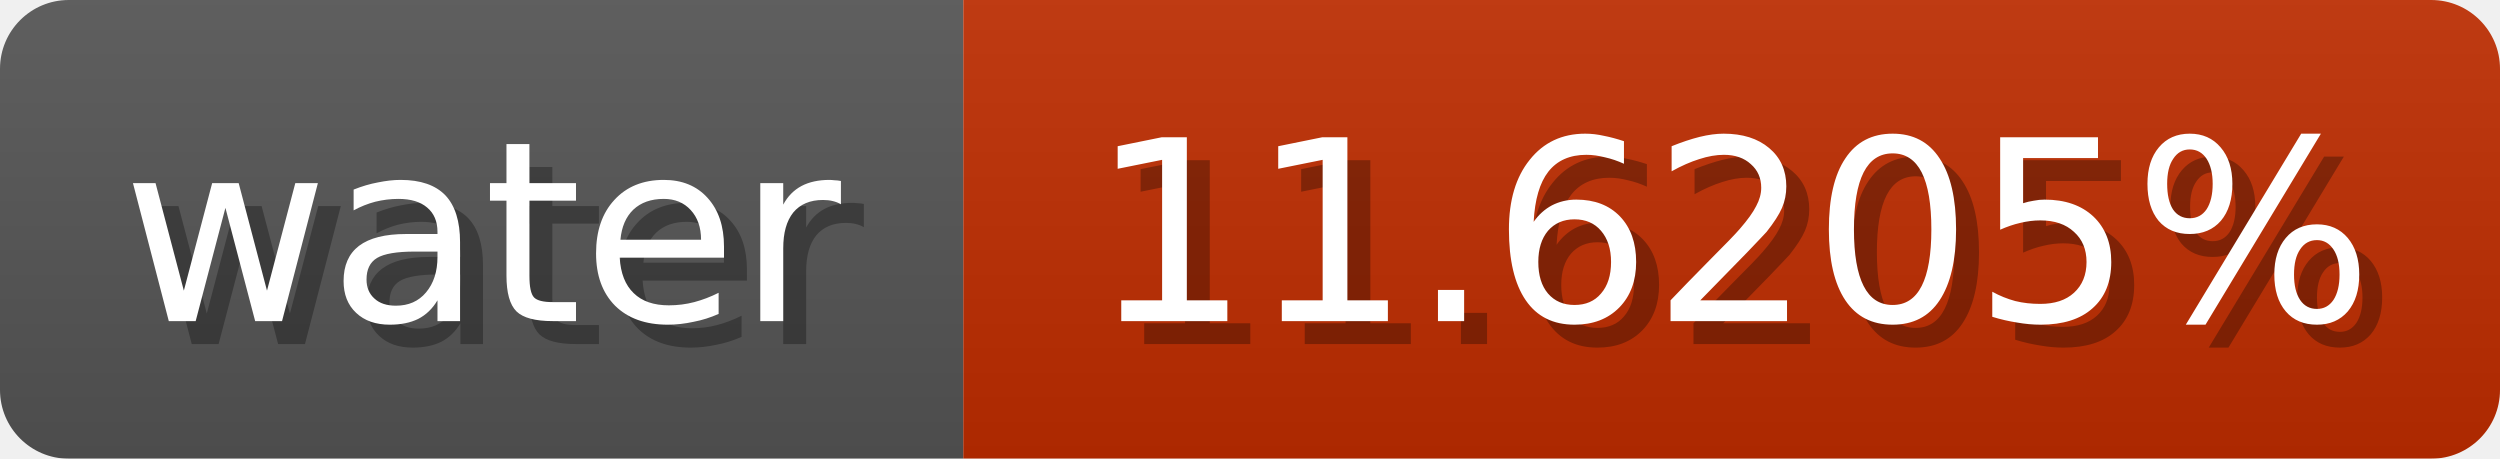
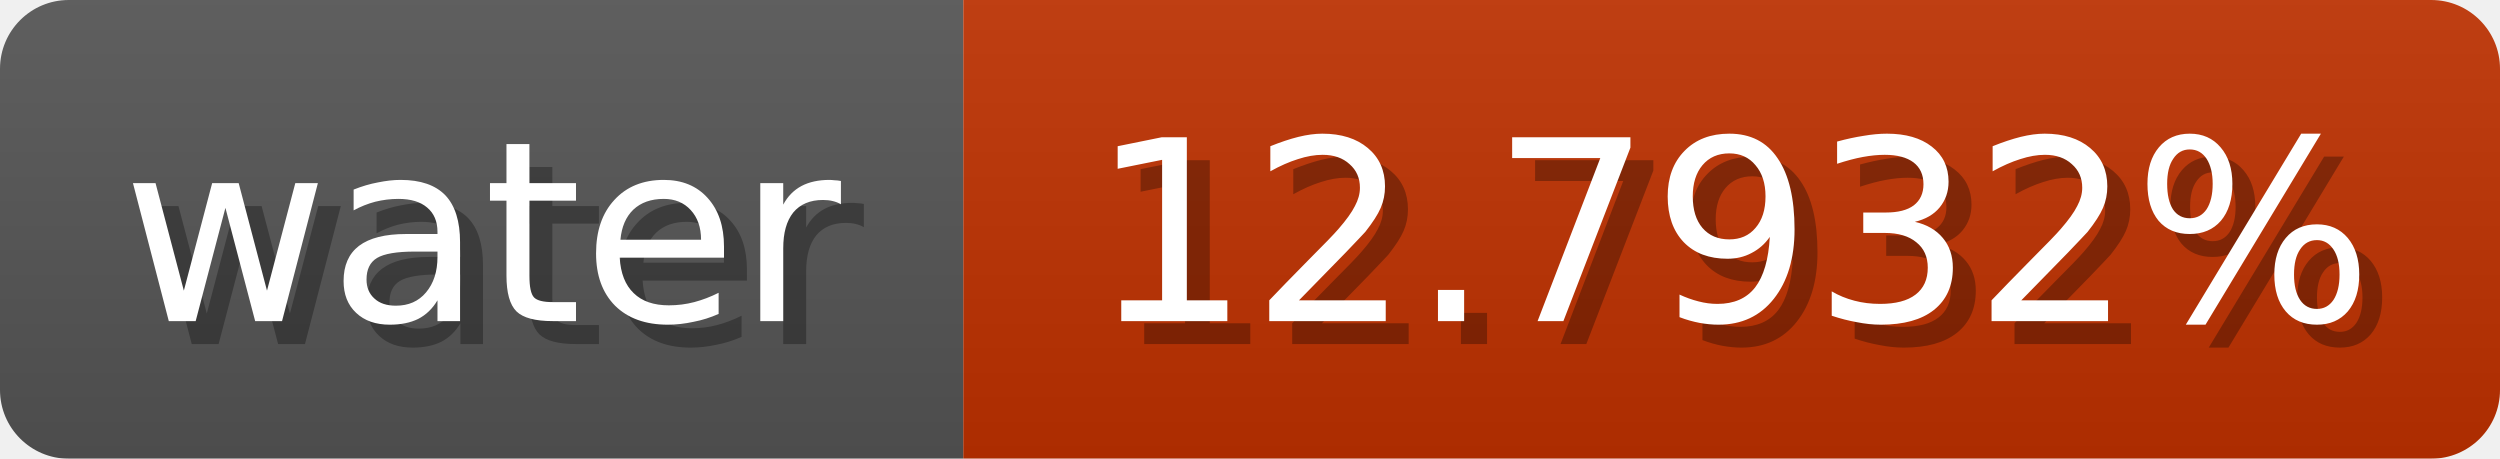
<svg xmlns="http://www.w3.org/2000/svg" width="109" height="20">
  <linearGradient id="b" x2="0" y2="100%">
    <stop offset="0" stop-color="#bbb" stop-opacity=".1" />
    <stop offset="1" stop-opacity=".1" />
  </linearGradient>
  <mask id="anybadge_1">
    <rect width="109" height="20" rx="3" fill="#fff" />
  </mask>
  <g mask="url(#anybadge_1)">
    <path fill="#555" d="M0 0h42v20H0z" />
-     <path fill="#c02d00" d="M42 0h67v20H42z" />
+     <path fill="#c03100" d="M42 0h67v20H42z" />
    <path fill="url(#b)" d="M0 0h109v20H0z" />
  </g>
  <g fill="#fff" text-anchor="middle" font-family="DejaVu Sans,Verdana,Geneva,sans-serif" font-size="11">
    <text x="22.0" y="15" fill="#010101" fill-opacity=".3">water</text>
    <text x="21.0" y="14">water</text>
  </g>
  <g fill="#fff" text-anchor="middle" font-family="DejaVu Sans,Verdana,Geneva,sans-serif" font-size="11">
-     <text x="76.5" y="15" fill="#010101" fill-opacity=".3">11.6205%</text>
-     <text x="75.5" y="14">11.6205%</text>
+     <text x="76.5" y="15" fill="#010101" fill-opacity=".3">12.7932%</text>
+     <text x="75.5" y="14">12.7932%</text>
  </g>
</svg>
